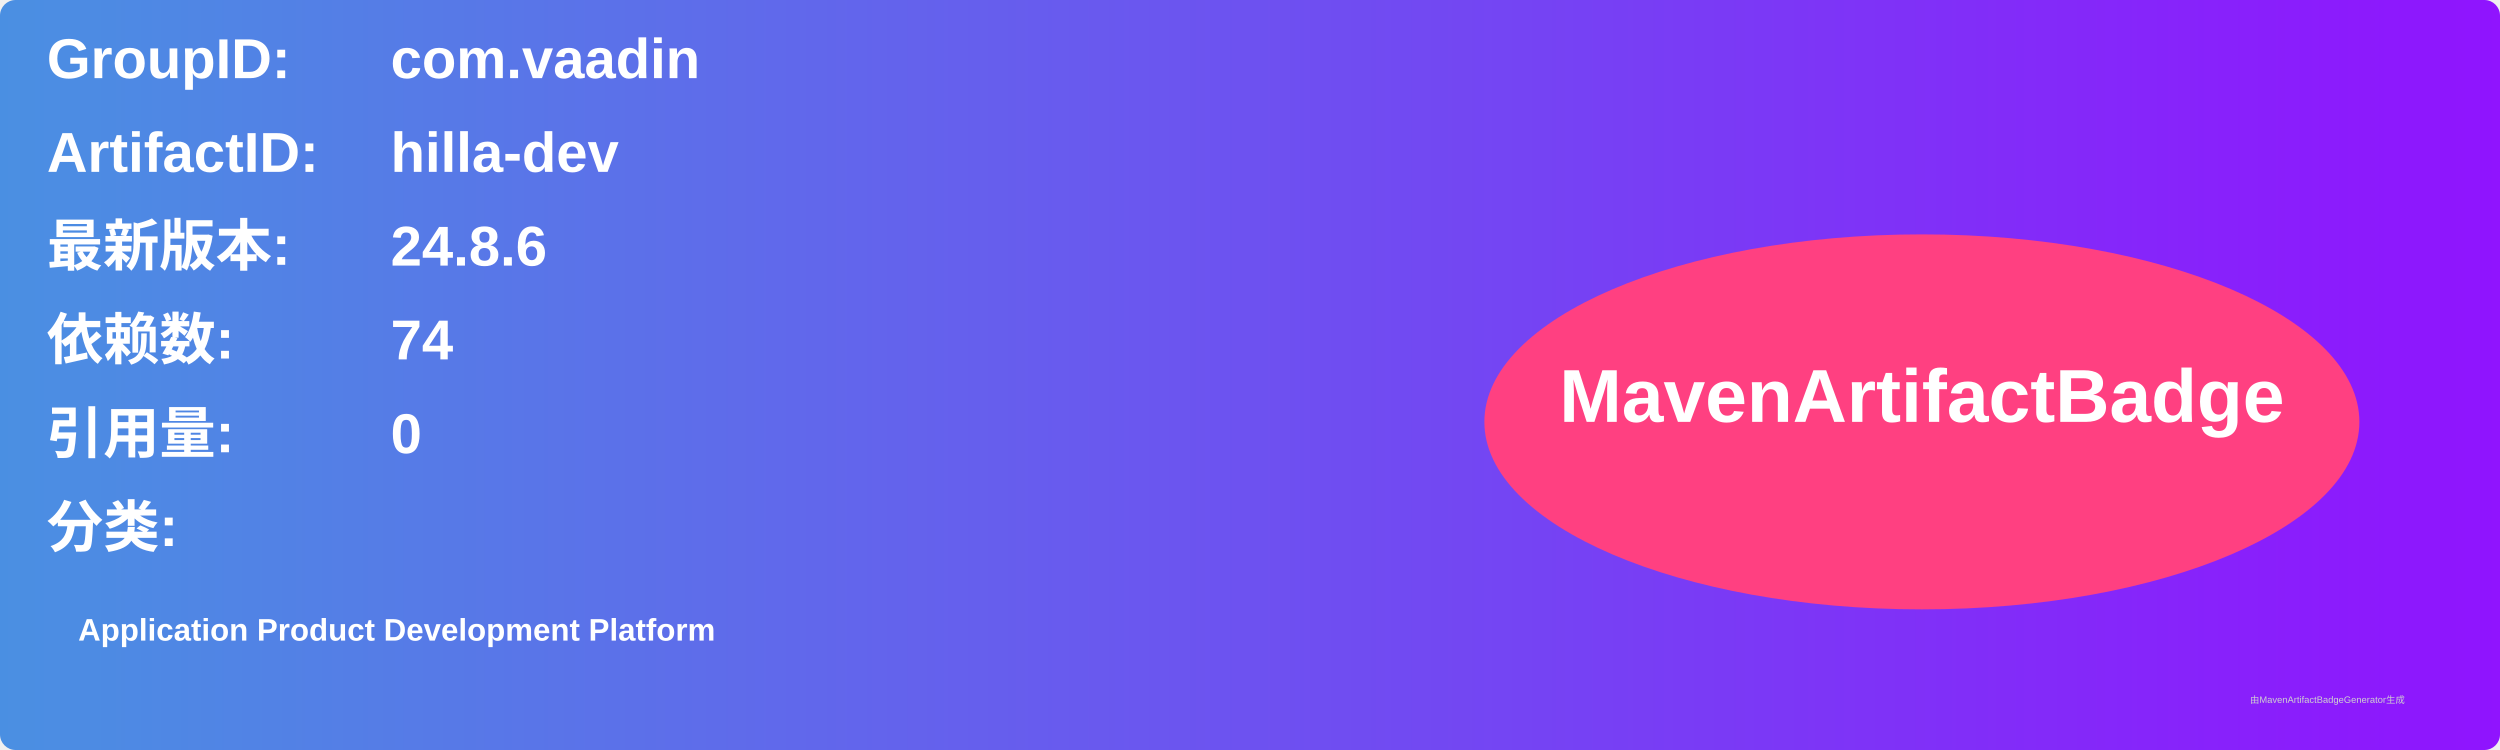
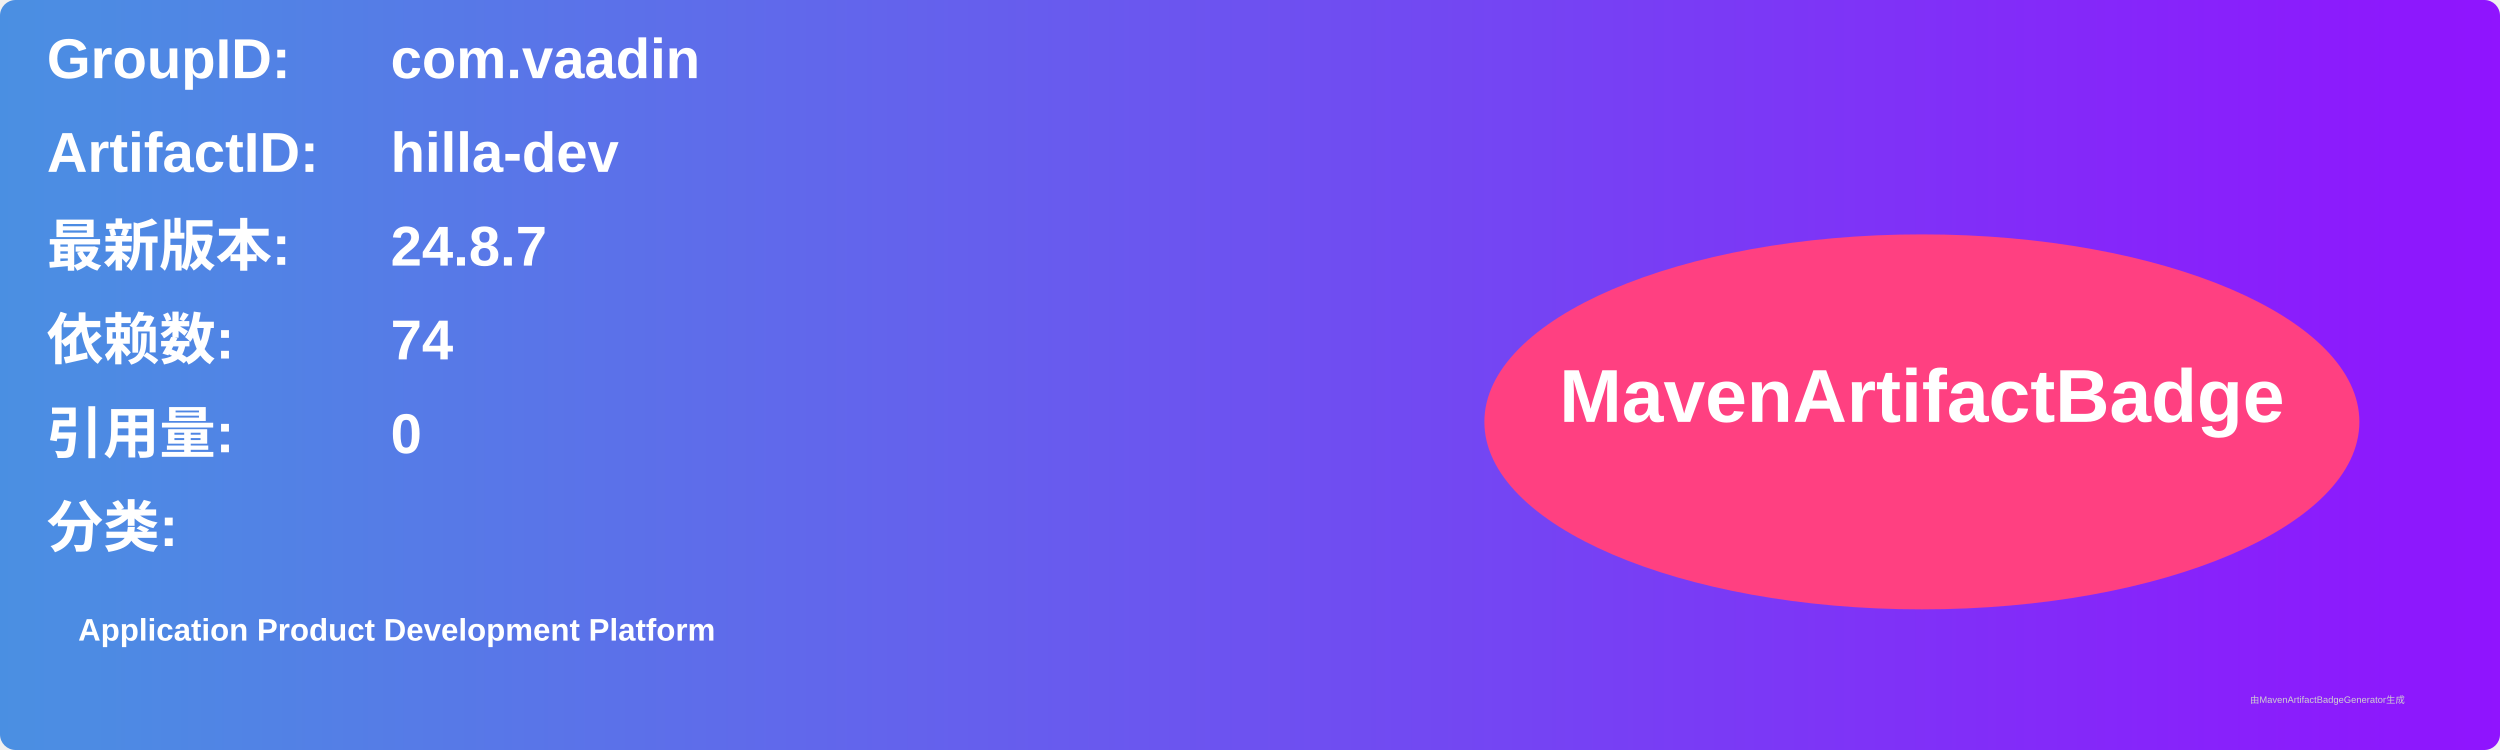
<svg xmlns="http://www.w3.org/2000/svg" width="800" height="240" viewBox="0 0 800 240">
  <linearGradient id="grad" x1="0%" y1="0%" x2="100%" y2="0%">
    <stop offset="0%" stop-color="#4a90e2" />
    <stop offset="100%" stop-color="#9013fe" />
  </linearGradient>
  <rect width="100%" height="100%" rx="5" ry="5" fill="url(#grad)" />
  <g transform="translate(15, 15)">
    <text x="0" y="10" font-family="Arial" font-size="18" fill="white" font-weight="bold" width="260">GroupID:</text>
    <text x="110" y="10" font-family="Arial" font-size="18" fill="white" font-weight="bold" width="460">com.vaadin</text>
    <text x="0" y="40" font-family="Arial" font-size="18" fill="white" font-weight="bold" width="260">ArtifactID:</text>
    <text x="110" y="40" font-family="Arial" font-size="18" fill="white" font-weight="bold" width="460">hilla-dev</text>
    <text x="0" y="70" font-family="Arial" font-size="18" fill="white" font-weight="bold">最新版本:</text>
    <text x="110" y="70" font-family="Arial" font-size="18" fill="white" font-weight="bold">
-       <tspan font-weight="bold">24.8.6</tspan>
+       <tspan font-weight="bold">24.8.7</tspan>
    </text>
    <text x="0" y="100" font-family="Arial" font-size="18" fill="white" font-weight="bold">依赖数: </text>
    <text x="110" y="100" font-family="Arial" font-size="18" fill="white">
      <tspan font-weight="bold">74</tspan>
    </text>
    <text x="0" y="130" font-family="Arial" font-size="18" fill="white" font-weight="bold">引用量: </text>
    <text x="110" y="130" font-family="Arial" font-size="18" fill="white">
      <tspan font-weight="bold">0</tspan>
    </text>
    <text x="0" y="160" font-family="Arial" font-size="18" fill="white" font-weight="bold">分类:</text>
    <text x="10" y="190" font-family="Arial" font-size="10" fill="white">
      <tspan font-weight="bold">Application Product Development Platform</tspan>
    </text>
    <ellipse cx="600" cy="120" rx="140" ry="60" fill="#ff4081" />
    <text x="600" y="120" text-anchor="middle" font-family="Arial" font-size="24" fill="white" font-weight="bold">MavenArtifactBadge</text>
  </g>
  <text x="720" y="225" font-family="Arial" font-size="3" fill="#d0d0d0">由MavenArtifactBadgeGenerator生成</text>
</svg>
